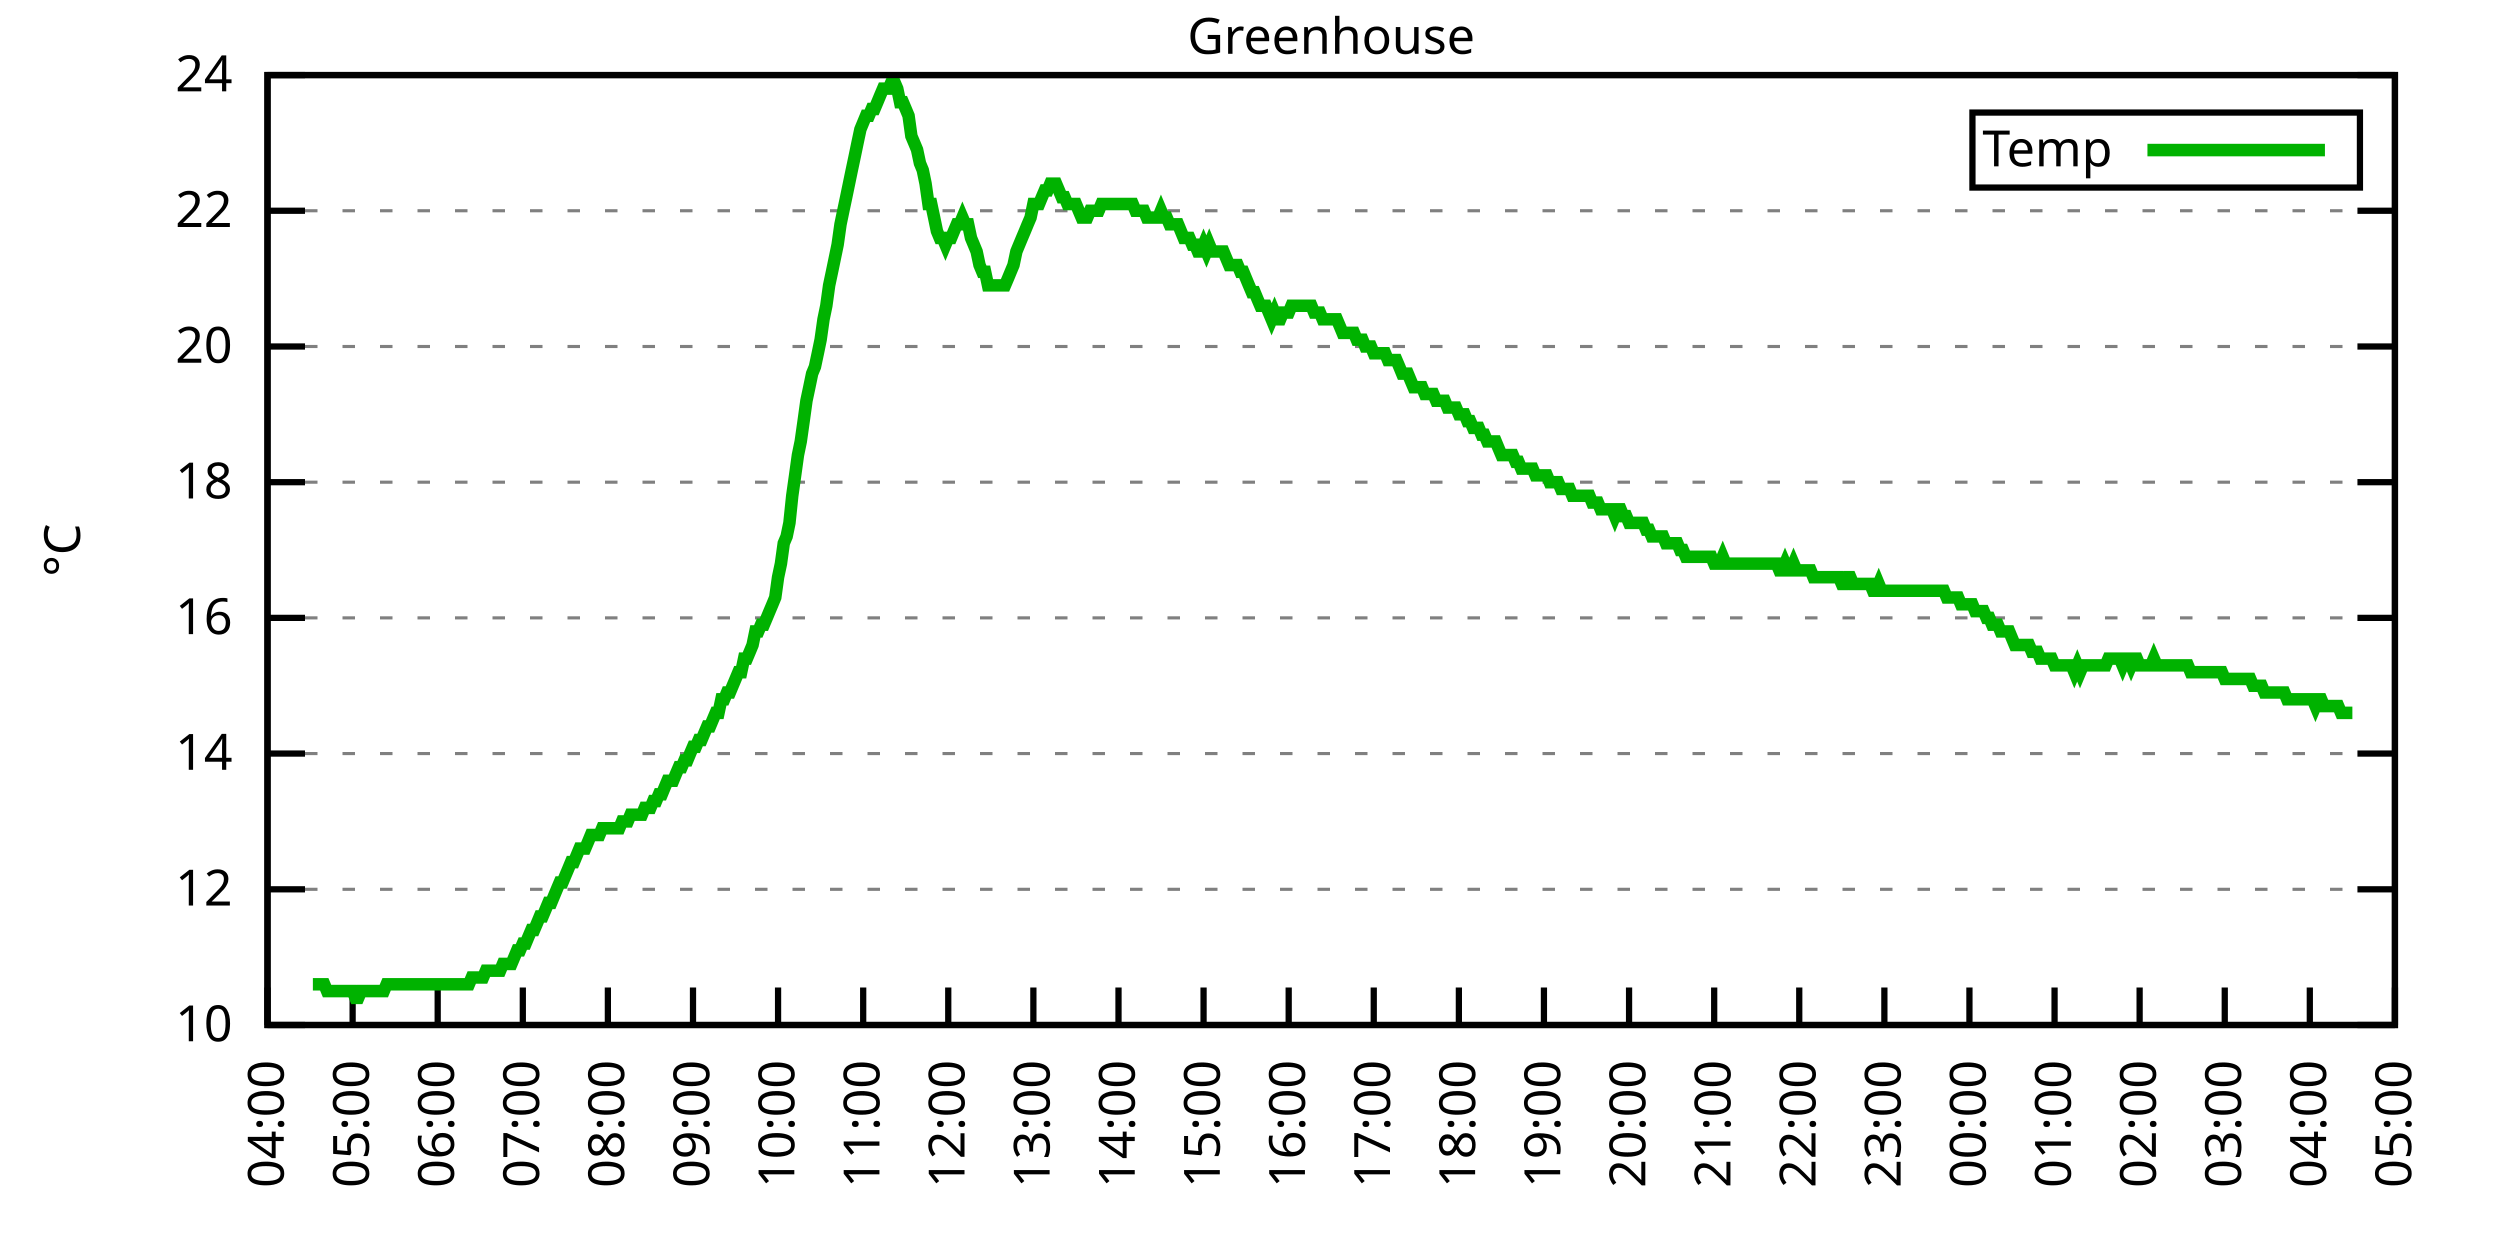
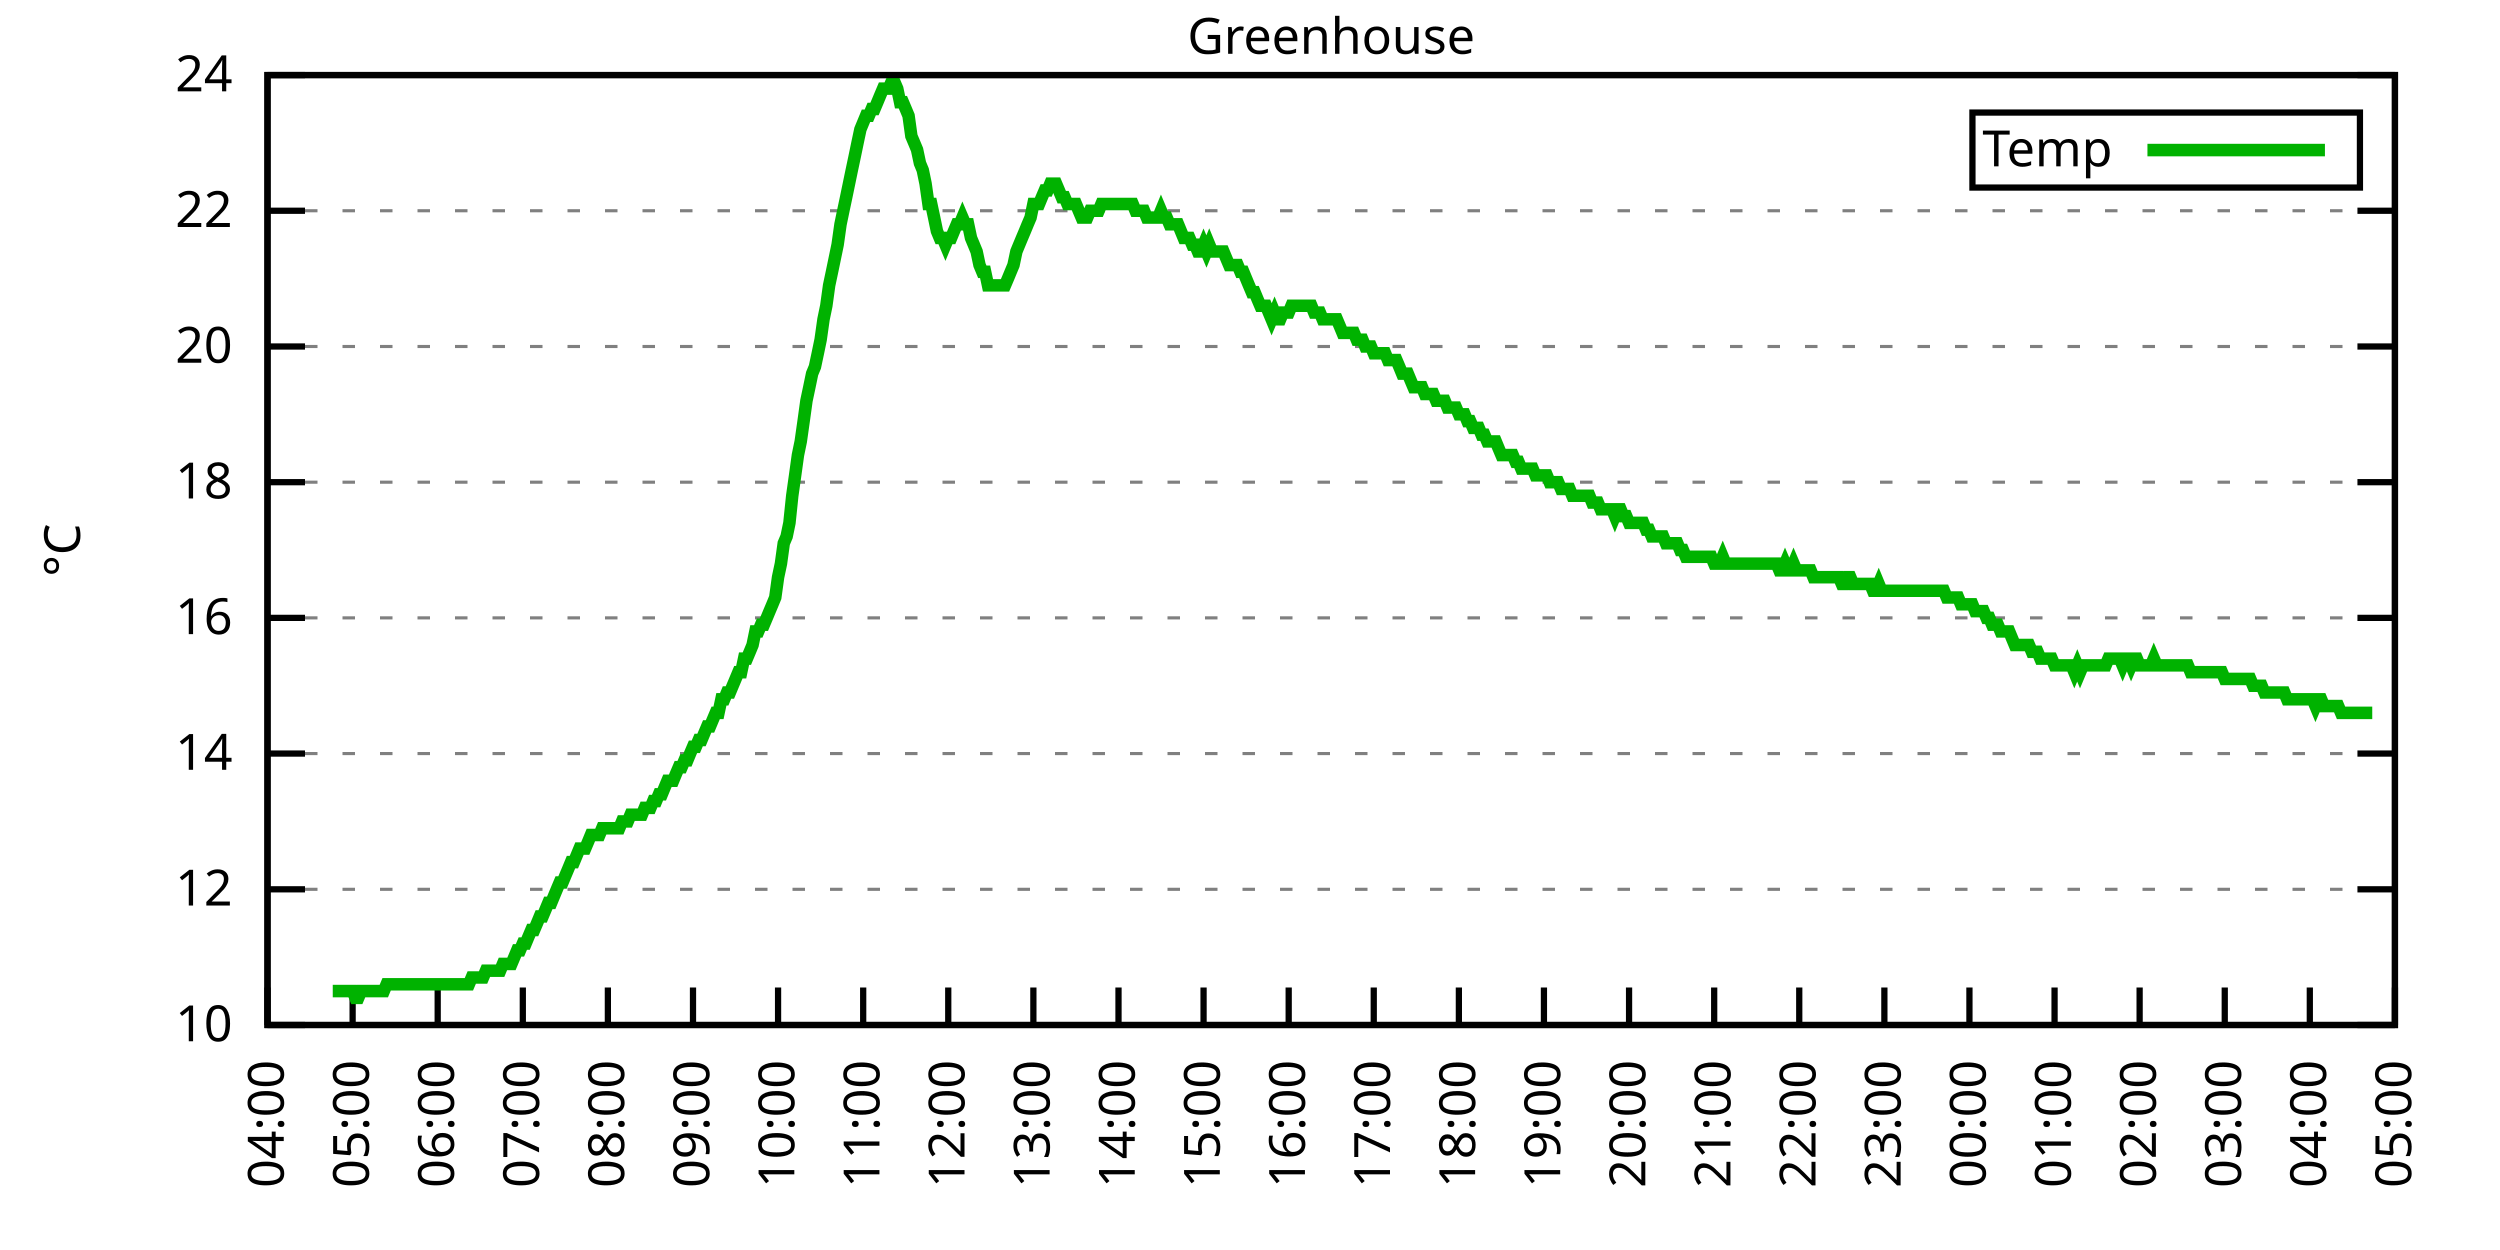
<svg xmlns="http://www.w3.org/2000/svg" xmlns:xlink="http://www.w3.org/1999/xlink" width="400" height="200" viewBox="0 0 400 200">
  <g id="gnuplot_canvas">
    <rect x="0" y="0" width="400" height="200" fill="none" />
    <defs>
      <circle id="gpDot" r="0.5" stroke-width="0.5" stroke="currentColor" />
      <path id="gpPt0" stroke-width="0.333" stroke="currentColor" d="M-1,0 h2 M0,-1 v2" />
      <path id="gpPt1" stroke-width="0.333" stroke="currentColor" d="M-1,-1 L1,1 M1,-1 L-1,1" />
      <path id="gpPt2" stroke-width="0.333" stroke="currentColor" d="M-1,0 L1,0 M0,-1 L0,1 M-1,-1 L1,1 M-1,1 L1,-1" />
      <rect id="gpPt3" stroke-width="0.333" stroke="currentColor" x="-1" y="-1" width="2" height="2" />
      <rect id="gpPt4" stroke-width="0.333" stroke="currentColor" fill="currentColor" x="-1" y="-1" width="2" height="2" />
      <circle id="gpPt5" stroke-width="0.333" stroke="currentColor" cx="0" cy="0" r="1" />
      <use xlink:href="#gpPt5" id="gpPt6" fill="currentColor" stroke="none" />
      <path id="gpPt7" stroke-width="0.333" stroke="currentColor" d="M0,-1.33 L-1.33,0.67 L1.33,0.67 z" />
      <use xlink:href="#gpPt7" id="gpPt8" fill="currentColor" stroke="none" />
      <use xlink:href="#gpPt7" id="gpPt9" stroke="currentColor" transform="rotate(180)" />
      <use xlink:href="#gpPt9" id="gpPt10" fill="currentColor" stroke="none" />
      <use xlink:href="#gpPt3" id="gpPt11" stroke="currentColor" transform="rotate(45)" />
      <use xlink:href="#gpPt11" id="gpPt12" fill="currentColor" stroke="none" />
      <path id="gpPt13" stroke-width="0.333" stroke="currentColor" d="M0,1.330 L1.265,0.411 L0.782,-1.067 L-0.782,-1.076 L-1.265,0.411 z" />
      <use xlink:href="#gpPt13" id="gpPt14" fill="currentColor" stroke="none" />
      <filter id="textbox" filterUnits="objectBoundingBox" x="0" y="0" height="1" width="1">
        <feFlood flood-color="white" flood-opacity="1" result="bgnd" />
        <feComposite in="SourceGraphic" in2="bgnd" operator="atop" />
      </filter>
      <filter id="greybox" filterUnits="objectBoundingBox" x="0" y="0" height="1" width="1">
        <feFlood flood-color="lightgrey" flood-opacity="1" result="grey" />
        <feComposite in="SourceGraphic" in2="grey" operator="atop" />
      </filter>
    </defs>
    <g fill="none" color="white" stroke="currentColor" stroke-width="1.00" stroke-linecap="butt" stroke-linejoin="miter">
</g>
    <g fill="none" color="black" stroke="currentColor" stroke-width="1.00" stroke-linecap="butt" stroke-linejoin="miter">
      <g stroke="none" shape-rendering="crispEdges">
        <polygon fill="rgb(255, 255, 255)" points="42.80,164.00 383.18,164.00 383.18,12.02 42.80,12.02 " />
      </g>
    </g>
    <g fill="none" color="black" stroke="currentColor" stroke-width="1.00" stroke-linecap="butt" stroke-linejoin="miter">
</g>
    <g fill="none" color="black" stroke="black" stroke-width="0.50" stroke-linecap="butt" stroke-linejoin="miter">
</g>
    <g fill="none" color="gray" stroke="currentColor" stroke-width="0.50" stroke-linecap="butt" stroke-linejoin="miter">
      <path stroke="gray" stroke-dasharray="2,4" class="gridline" d="M42.80,164.00 L383.19,164.00  " />
    </g>
    <g fill="none" color="gray" stroke="gray" stroke-width="1.00" stroke-linecap="butt" stroke-linejoin="miter">
</g>
    <g fill="none" color="black" stroke="currentColor" stroke-width="1.00" stroke-linecap="butt" stroke-linejoin="miter">
      <path stroke="black" d="M42.80,164.00 L48.80,164.00 M383.19,164.00 L377.19,164.00  " />
      <g transform="translate(37.20,166.60)" stroke="none" fill="black" font-family="Sans" font-size="8.00" text-anchor="end">
        <text>
          <tspan font-family="Sans"> 10</tspan>
        </text>
      </g>
    </g>
    <g fill="none" color="black" stroke="currentColor" stroke-width="1.00" stroke-linecap="butt" stroke-linejoin="miter">
</g>
    <g fill="none" color="black" stroke="black" stroke-width="0.50" stroke-linecap="butt" stroke-linejoin="miter">
</g>
    <g fill="none" color="gray" stroke="currentColor" stroke-width="0.50" stroke-linecap="butt" stroke-linejoin="miter">
      <path stroke="gray" stroke-dasharray="2,4" class="gridline" d="M42.80,142.29 L383.19,142.29  " />
    </g>
    <g fill="none" color="gray" stroke="gray" stroke-width="1.00" stroke-linecap="butt" stroke-linejoin="miter">
</g>
    <g fill="none" color="black" stroke="currentColor" stroke-width="1.00" stroke-linecap="butt" stroke-linejoin="miter">
      <path stroke="black" d="M42.80,142.29 L48.80,142.29 M383.19,142.29 L377.19,142.29  " />
      <g transform="translate(37.20,144.89)" stroke="none" fill="black" font-family="Sans" font-size="8.00" text-anchor="end">
        <text>
          <tspan font-family="Sans"> 12</tspan>
        </text>
      </g>
    </g>
    <g fill="none" color="black" stroke="currentColor" stroke-width="1.00" stroke-linecap="butt" stroke-linejoin="miter">
</g>
    <g fill="none" color="black" stroke="black" stroke-width="0.50" stroke-linecap="butt" stroke-linejoin="miter">
</g>
    <g fill="none" color="gray" stroke="currentColor" stroke-width="0.50" stroke-linecap="butt" stroke-linejoin="miter">
      <path stroke="gray" stroke-dasharray="2,4" class="gridline" d="M42.80,120.57 L383.19,120.57  " />
    </g>
    <g fill="none" color="gray" stroke="gray" stroke-width="1.00" stroke-linecap="butt" stroke-linejoin="miter">
</g>
    <g fill="none" color="black" stroke="currentColor" stroke-width="1.00" stroke-linecap="butt" stroke-linejoin="miter">
      <path stroke="black" d="M42.80,120.57 L48.80,120.57 M383.19,120.57 L377.19,120.57  " />
      <g transform="translate(37.20,123.17)" stroke="none" fill="black" font-family="Sans" font-size="8.00" text-anchor="end">
        <text>
          <tspan font-family="Sans"> 14</tspan>
        </text>
      </g>
    </g>
    <g fill="none" color="black" stroke="currentColor" stroke-width="1.00" stroke-linecap="butt" stroke-linejoin="miter">
</g>
    <g fill="none" color="black" stroke="black" stroke-width="0.50" stroke-linecap="butt" stroke-linejoin="miter">
</g>
    <g fill="none" color="gray" stroke="currentColor" stroke-width="0.50" stroke-linecap="butt" stroke-linejoin="miter">
      <path stroke="gray" stroke-dasharray="2,4" class="gridline" d="M42.80,98.86 L383.19,98.86  " />
    </g>
    <g fill="none" color="gray" stroke="gray" stroke-width="1.00" stroke-linecap="butt" stroke-linejoin="miter">
</g>
    <g fill="none" color="black" stroke="currentColor" stroke-width="1.00" stroke-linecap="butt" stroke-linejoin="miter">
      <path stroke="black" d="M42.80,98.86 L48.80,98.86 M383.19,98.86 L377.19,98.86  " />
      <g transform="translate(37.20,101.46)" stroke="none" fill="black" font-family="Sans" font-size="8.00" text-anchor="end">
        <text>
          <tspan font-family="Sans"> 16</tspan>
        </text>
      </g>
    </g>
    <g fill="none" color="black" stroke="currentColor" stroke-width="1.00" stroke-linecap="butt" stroke-linejoin="miter">
</g>
    <g fill="none" color="black" stroke="black" stroke-width="0.50" stroke-linecap="butt" stroke-linejoin="miter">
</g>
    <g fill="none" color="gray" stroke="currentColor" stroke-width="0.50" stroke-linecap="butt" stroke-linejoin="miter">
      <path stroke="gray" stroke-dasharray="2,4" class="gridline" d="M42.80,77.15 L383.19,77.15  " />
    </g>
    <g fill="none" color="gray" stroke="gray" stroke-width="1.00" stroke-linecap="butt" stroke-linejoin="miter">
</g>
    <g fill="none" color="black" stroke="currentColor" stroke-width="1.00" stroke-linecap="butt" stroke-linejoin="miter">
      <path stroke="black" d="M42.80,77.15 L48.80,77.15 M383.19,77.15 L377.19,77.15  " />
      <g transform="translate(37.20,79.75)" stroke="none" fill="black" font-family="Sans" font-size="8.00" text-anchor="end">
        <text>
          <tspan font-family="Sans"> 18</tspan>
        </text>
      </g>
    </g>
    <g fill="none" color="black" stroke="currentColor" stroke-width="1.00" stroke-linecap="butt" stroke-linejoin="miter">
</g>
    <g fill="none" color="black" stroke="black" stroke-width="0.50" stroke-linecap="butt" stroke-linejoin="miter">
</g>
    <g fill="none" color="gray" stroke="currentColor" stroke-width="0.50" stroke-linecap="butt" stroke-linejoin="miter">
      <path stroke="gray" stroke-dasharray="2,4" class="gridline" d="M42.80,55.44 L383.19,55.44  " />
    </g>
    <g fill="none" color="gray" stroke="gray" stroke-width="1.00" stroke-linecap="butt" stroke-linejoin="miter">
</g>
    <g fill="none" color="black" stroke="currentColor" stroke-width="1.00" stroke-linecap="butt" stroke-linejoin="miter">
      <path stroke="black" d="M42.80,55.44 L48.80,55.44 M383.19,55.44 L377.19,55.44  " />
      <g transform="translate(37.20,58.04)" stroke="none" fill="black" font-family="Sans" font-size="8.00" text-anchor="end">
        <text>
          <tspan font-family="Sans"> 20</tspan>
        </text>
      </g>
    </g>
    <g fill="none" color="black" stroke="currentColor" stroke-width="1.00" stroke-linecap="butt" stroke-linejoin="miter">
</g>
    <g fill="none" color="black" stroke="black" stroke-width="0.50" stroke-linecap="butt" stroke-linejoin="miter">
</g>
    <g fill="none" color="gray" stroke="currentColor" stroke-width="0.50" stroke-linecap="butt" stroke-linejoin="miter">
      <path stroke="gray" stroke-dasharray="2,4" class="gridline" d="M42.80,33.72 L383.19,33.72  " />
    </g>
    <g fill="none" color="gray" stroke="gray" stroke-width="1.00" stroke-linecap="butt" stroke-linejoin="miter">
</g>
    <g fill="none" color="black" stroke="currentColor" stroke-width="1.00" stroke-linecap="butt" stroke-linejoin="miter">
      <path stroke="black" d="M42.80,33.72 L48.80,33.72 M383.19,33.72 L377.19,33.72  " />
      <g transform="translate(37.20,36.32)" stroke="none" fill="black" font-family="Sans" font-size="8.00" text-anchor="end">
        <text>
          <tspan font-family="Sans"> 22</tspan>
        </text>
      </g>
    </g>
    <g fill="none" color="black" stroke="currentColor" stroke-width="1.00" stroke-linecap="butt" stroke-linejoin="miter">
</g>
    <g fill="none" color="black" stroke="black" stroke-width="0.50" stroke-linecap="butt" stroke-linejoin="miter">
</g>
    <g fill="none" color="gray" stroke="currentColor" stroke-width="0.50" stroke-linecap="butt" stroke-linejoin="miter">
      <path stroke="gray" stroke-dasharray="2,4" class="gridline" d="M42.80,12.01 L383.19,12.01  " />
    </g>
    <g fill="none" color="gray" stroke="gray" stroke-width="1.00" stroke-linecap="butt" stroke-linejoin="miter">
</g>
    <g fill="none" color="black" stroke="currentColor" stroke-width="1.00" stroke-linecap="butt" stroke-linejoin="miter">
      <path stroke="black" d="M42.80,12.01 L48.80,12.01 M383.19,12.01 L377.19,12.01  " />
      <g transform="translate(37.20,14.61)" stroke="none" fill="black" font-family="Sans" font-size="8.00" text-anchor="end">
        <text>
          <tspan font-family="Sans"> 24</tspan>
        </text>
      </g>
    </g>
    <g fill="none" color="black" stroke="currentColor" stroke-width="1.00" stroke-linecap="butt" stroke-linejoin="miter">
      <path stroke="black" d="M42.80,164.00 L42.80,158.00  " />
      <g transform="translate(45.40,169.60) rotate(270.00)" stroke="none" fill="black" font-family="Sans" font-size="8.00" text-anchor="end">
        <text>
          <tspan font-family="Sans">04:00</tspan>
        </text>
      </g>
    </g>
    <g fill="none" color="black" stroke="currentColor" stroke-width="1.00" stroke-linecap="butt" stroke-linejoin="miter">
      <path stroke="black" d="M56.42,164.00 L56.42,158.00  " />
      <g transform="translate(59.02,169.60) rotate(270.00)" stroke="none" fill="black" font-family="Sans" font-size="8.00" text-anchor="end">
        <text>
          <tspan font-family="Sans">05:00</tspan>
        </text>
      </g>
    </g>
    <g fill="none" color="black" stroke="currentColor" stroke-width="1.00" stroke-linecap="butt" stroke-linejoin="miter">
      <path stroke="black" d="M70.03,164.00 L70.03,158.00  " />
      <g transform="translate(72.63,169.60) rotate(270.00)" stroke="none" fill="black" font-family="Sans" font-size="8.00" text-anchor="end">
        <text>
          <tspan font-family="Sans">06:00</tspan>
        </text>
      </g>
    </g>
    <g fill="none" color="black" stroke="currentColor" stroke-width="1.00" stroke-linecap="butt" stroke-linejoin="miter">
      <path stroke="black" d="M83.65,164.00 L83.65,158.00  " />
      <g transform="translate(86.25,169.60) rotate(270.00)" stroke="none" fill="black" font-family="Sans" font-size="8.00" text-anchor="end">
        <text>
          <tspan font-family="Sans">07:00</tspan>
        </text>
      </g>
    </g>
    <g fill="none" color="black" stroke="currentColor" stroke-width="1.00" stroke-linecap="butt" stroke-linejoin="miter">
      <path stroke="black" d="M97.26,164.00 L97.26,158.00  " />
      <g transform="translate(99.86,169.60) rotate(270.00)" stroke="none" fill="black" font-family="Sans" font-size="8.00" text-anchor="end">
        <text>
          <tspan font-family="Sans">08:00</tspan>
        </text>
      </g>
    </g>
    <g fill="none" color="black" stroke="currentColor" stroke-width="1.00" stroke-linecap="butt" stroke-linejoin="miter">
      <path stroke="black" d="M110.88,164.00 L110.88,158.00  " />
      <g transform="translate(113.48,169.60) rotate(270.00)" stroke="none" fill="black" font-family="Sans" font-size="8.00" text-anchor="end">
        <text>
          <tspan font-family="Sans">09:00</tspan>
        </text>
      </g>
    </g>
    <g fill="none" color="black" stroke="currentColor" stroke-width="1.00" stroke-linecap="butt" stroke-linejoin="miter">
      <path stroke="black" d="M124.49,164.00 L124.49,158.00  " />
      <g transform="translate(127.09,169.60) rotate(270.00)" stroke="none" fill="black" font-family="Sans" font-size="8.00" text-anchor="end">
        <text>
          <tspan font-family="Sans">10:00</tspan>
        </text>
      </g>
    </g>
    <g fill="none" color="black" stroke="currentColor" stroke-width="1.00" stroke-linecap="butt" stroke-linejoin="miter">
      <path stroke="black" d="M138.11,164.00 L138.11,158.00  " />
      <g transform="translate(140.71,169.60) rotate(270.00)" stroke="none" fill="black" font-family="Sans" font-size="8.00" text-anchor="end">
        <text>
          <tspan font-family="Sans">11:00</tspan>
        </text>
      </g>
    </g>
    <g fill="none" color="black" stroke="currentColor" stroke-width="1.00" stroke-linecap="butt" stroke-linejoin="miter">
      <path stroke="black" d="M151.72,164.00 L151.72,158.00  " />
      <g transform="translate(154.32,169.60) rotate(270.00)" stroke="none" fill="black" font-family="Sans" font-size="8.00" text-anchor="end">
        <text>
          <tspan font-family="Sans">12:00</tspan>
        </text>
      </g>
    </g>
    <g fill="none" color="black" stroke="currentColor" stroke-width="1.00" stroke-linecap="butt" stroke-linejoin="miter">
      <path stroke="black" d="M165.34,164.00 L165.34,158.00  " />
      <g transform="translate(167.94,169.60) rotate(270.00)" stroke="none" fill="black" font-family="Sans" font-size="8.00" text-anchor="end">
        <text>
          <tspan font-family="Sans">13:00</tspan>
        </text>
      </g>
    </g>
    <g fill="none" color="black" stroke="currentColor" stroke-width="1.00" stroke-linecap="butt" stroke-linejoin="miter">
      <path stroke="black" d="M178.96,164.00 L178.96,158.00  " />
      <g transform="translate(181.56,169.60) rotate(270.00)" stroke="none" fill="black" font-family="Sans" font-size="8.00" text-anchor="end">
        <text>
          <tspan font-family="Sans">14:00</tspan>
        </text>
      </g>
    </g>
    <g fill="none" color="black" stroke="currentColor" stroke-width="1.00" stroke-linecap="butt" stroke-linejoin="miter">
      <path stroke="black" d="M192.57,164.00 L192.57,158.00  " />
      <g transform="translate(195.17,169.60) rotate(270.00)" stroke="none" fill="black" font-family="Sans" font-size="8.00" text-anchor="end">
        <text>
          <tspan font-family="Sans">15:00</tspan>
        </text>
      </g>
    </g>
    <g fill="none" color="black" stroke="currentColor" stroke-width="1.00" stroke-linecap="butt" stroke-linejoin="miter">
      <path stroke="black" d="M206.19,164.00 L206.19,158.00  " />
      <g transform="translate(208.79,169.60) rotate(270.00)" stroke="none" fill="black" font-family="Sans" font-size="8.00" text-anchor="end">
        <text>
          <tspan font-family="Sans">16:00</tspan>
        </text>
      </g>
    </g>
    <g fill="none" color="black" stroke="currentColor" stroke-width="1.00" stroke-linecap="butt" stroke-linejoin="miter">
      <path stroke="black" d="M219.80,164.00 L219.80,158.00  " />
      <g transform="translate(222.40,169.60) rotate(270.00)" stroke="none" fill="black" font-family="Sans" font-size="8.00" text-anchor="end">
        <text>
          <tspan font-family="Sans">17:00</tspan>
        </text>
      </g>
    </g>
    <g fill="none" color="black" stroke="currentColor" stroke-width="1.00" stroke-linecap="butt" stroke-linejoin="miter">
      <path stroke="black" d="M233.42,164.00 L233.42,158.00  " />
      <g transform="translate(236.02,169.60) rotate(270.00)" stroke="none" fill="black" font-family="Sans" font-size="8.00" text-anchor="end">
        <text>
          <tspan font-family="Sans">18:00</tspan>
        </text>
      </g>
    </g>
    <g fill="none" color="black" stroke="currentColor" stroke-width="1.00" stroke-linecap="butt" stroke-linejoin="miter">
      <path stroke="black" d="M247.03,164.00 L247.03,158.00  " />
      <g transform="translate(249.63,169.60) rotate(270.00)" stroke="none" fill="black" font-family="Sans" font-size="8.00" text-anchor="end">
        <text>
          <tspan font-family="Sans">19:00</tspan>
        </text>
      </g>
    </g>
    <g fill="none" color="black" stroke="currentColor" stroke-width="1.00" stroke-linecap="butt" stroke-linejoin="miter">
      <path stroke="black" d="M260.65,164.00 L260.65,158.00  " />
      <g transform="translate(263.25,169.60) rotate(270.00)" stroke="none" fill="black" font-family="Sans" font-size="8.00" text-anchor="end">
        <text>
          <tspan font-family="Sans">20:00</tspan>
        </text>
      </g>
    </g>
    <g fill="none" color="black" stroke="currentColor" stroke-width="1.00" stroke-linecap="butt" stroke-linejoin="miter">
      <path stroke="black" d="M274.27,164.00 L274.27,158.00  " />
      <g transform="translate(276.87,169.60) rotate(270.00)" stroke="none" fill="black" font-family="Sans" font-size="8.00" text-anchor="end">
        <text>
          <tspan font-family="Sans">21:00</tspan>
        </text>
      </g>
    </g>
    <g fill="none" color="black" stroke="currentColor" stroke-width="1.00" stroke-linecap="butt" stroke-linejoin="miter">
      <path stroke="black" d="M287.88,164.00 L287.88,158.00  " />
      <g transform="translate(290.48,169.60) rotate(270.00)" stroke="none" fill="black" font-family="Sans" font-size="8.00" text-anchor="end">
        <text>
          <tspan font-family="Sans">22:00</tspan>
        </text>
      </g>
    </g>
    <g fill="none" color="black" stroke="currentColor" stroke-width="1.00" stroke-linecap="butt" stroke-linejoin="miter">
      <path stroke="black" d="M301.50,164.00 L301.50,158.00  " />
      <g transform="translate(304.10,169.60) rotate(270.00)" stroke="none" fill="black" font-family="Sans" font-size="8.00" text-anchor="end">
        <text>
          <tspan font-family="Sans">23:00</tspan>
        </text>
      </g>
    </g>
    <g fill="none" color="black" stroke="currentColor" stroke-width="1.00" stroke-linecap="butt" stroke-linejoin="miter">
      <path stroke="black" d="M315.11,164.00 L315.11,158.00  " />
      <g transform="translate(317.71,169.60) rotate(270.00)" stroke="none" fill="black" font-family="Sans" font-size="8.00" text-anchor="end">
        <text>
          <tspan font-family="Sans">00:00</tspan>
        </text>
      </g>
    </g>
    <g fill="none" color="black" stroke="currentColor" stroke-width="1.00" stroke-linecap="butt" stroke-linejoin="miter">
      <path stroke="black" d="M328.73,164.00 L328.73,158.00  " />
      <g transform="translate(331.33,169.60) rotate(270.00)" stroke="none" fill="black" font-family="Sans" font-size="8.00" text-anchor="end">
        <text>
          <tspan font-family="Sans">01:00</tspan>
        </text>
      </g>
    </g>
    <g fill="none" color="black" stroke="currentColor" stroke-width="1.00" stroke-linecap="butt" stroke-linejoin="miter">
      <path stroke="black" d="M342.34,164.00 L342.34,158.00  " />
      <g transform="translate(344.94,169.60) rotate(270.00)" stroke="none" fill="black" font-family="Sans" font-size="8.00" text-anchor="end">
        <text>
          <tspan font-family="Sans">02:00</tspan>
        </text>
      </g>
    </g>
    <g fill="none" color="black" stroke="currentColor" stroke-width="1.00" stroke-linecap="butt" stroke-linejoin="miter">
      <path stroke="black" d="M355.96,164.00 L355.96,158.00  " />
      <g transform="translate(358.56,169.60) rotate(270.00)" stroke="none" fill="black" font-family="Sans" font-size="8.00" text-anchor="end">
        <text>
          <tspan font-family="Sans">03:00</tspan>
        </text>
      </g>
    </g>
    <g fill="none" color="black" stroke="currentColor" stroke-width="1.00" stroke-linecap="butt" stroke-linejoin="miter">
      <path stroke="black" d="M369.57,164.00 L369.57,158.00  " />
      <g transform="translate(372.17,169.60) rotate(270.00)" stroke="none" fill="black" font-family="Sans" font-size="8.00" text-anchor="end">
        <text>
          <tspan font-family="Sans">04:00</tspan>
        </text>
      </g>
    </g>
    <g fill="none" color="black" stroke="currentColor" stroke-width="1.00" stroke-linecap="butt" stroke-linejoin="miter">
      <path stroke="black" d="M383.19,164.00 L383.19,158.00  " />
      <g transform="translate(385.79,169.60) rotate(270.00)" stroke="none" fill="black" font-family="Sans" font-size="8.00" text-anchor="end">
        <text>
          <tspan font-family="Sans">05:00</tspan>
        </text>
      </g>
    </g>
    <g fill="none" color="black" stroke="currentColor" stroke-width="1.00" stroke-linecap="butt" stroke-linejoin="miter">
</g>
    <g fill="none" color="black" stroke="currentColor" stroke-width="1.00" stroke-linecap="butt" stroke-linejoin="miter">
      <path stroke="black" d="M42.80,12.01 L42.80,164.00 L383.19,164.00 L383.19,12.01 L42.80,12.01 Z  " />
    </g>
    <g fill="none" color="black" stroke="currentColor" stroke-width="1.00" stroke-linecap="butt" stroke-linejoin="miter">
</g>
    <g fill="none" color="black" stroke="currentColor" stroke-width="1.00" stroke-linecap="butt" stroke-linejoin="miter">
      <path stroke="black" d="M315.59,30.01 L315.59,18.01 L377.59,18.01 L377.59,30.01 L315.59,30.01 Z  " />
    </g>
    <g id="Greenhouse_plot_1">
      <g fill="none" color="white" stroke="black" stroke-width="2.00" stroke-linecap="butt" stroke-linejoin="miter">
</g>
      <g fill="none" color="black" stroke="currentColor" stroke-width="2.00" stroke-linecap="butt" stroke-linejoin="miter">
        <g transform="translate(337.99,26.61)" stroke="none" fill="black" font-family="Sans" font-size="8.00" text-anchor="end">
          <text>
            <tspan font-family="Sans">Temp</tspan>
          </text>
        </g>
      </g>
      <g fill="none" color="black" stroke="currentColor" stroke-width="2.00" stroke-linecap="butt" stroke-linejoin="miter">
-         <path stroke="rgb(  0, 178,   0)" d="M343.59,24.01 L371.99,24.01 M50.06,157.49 L50.52,157.49 L50.97,157.49 L51.42,157.49 L51.88,157.49 L52.33,158.57   L52.78,158.57 L53.24,158.57 L53.69,158.57 L54.15,158.57 L54.60,158.57 L55.05,158.57 L55.51,158.57 L55.96,158.57   L56.42,158.57 L56.87,159.66 L57.32,159.66 L57.78,158.57 L58.23,158.57 L58.68,158.57 L59.14,158.57 L59.59,158.57   L60.05,158.57 L60.50,158.57 L60.95,158.57 L61.41,158.57 L61.86,157.49 L62.32,157.49 L62.77,157.49 L63.22,157.49   L63.68,157.49 L64.13,157.49 L64.58,157.49 L65.04,157.49 L65.49,157.49 L65.95,157.49 L66.40,157.49 L66.85,157.49   L67.31,157.49 L67.76,157.49 L68.22,157.49 L68.67,157.49 L69.12,157.49 L69.58,157.49 L70.03,157.49 L70.49,157.49   L70.94,157.49 L71.39,157.49 L71.85,157.49 L72.30,157.49 L72.75,157.49 L73.21,157.49 L73.66,157.49 L74.12,157.49   L74.57,157.49 L75.02,157.49 L75.48,156.40 L75.93,156.40 L76.39,156.40 L76.84,156.40 L77.29,156.40 L77.75,155.31   L78.20,155.31 L78.65,155.31 L79.11,155.31 L79.56,155.31 L80.02,155.31 L80.47,154.23 L80.92,154.23 L81.38,154.23   L81.83,154.23 L82.29,153.14 L82.74,152.06 L83.19,152.06 L83.65,150.97 L84.10,150.97 L84.55,149.89 L85.01,148.80   L85.46,148.80 L85.92,147.72 L86.37,146.63 L86.82,146.63 L87.28,145.54 L87.73,144.46 L88.19,144.46 L88.64,143.37   L89.09,142.29 L89.55,141.20 L90.00,141.20 L90.45,140.12 L90.91,139.03 L91.36,137.94 L91.82,137.94 L92.27,136.86   L92.72,135.77 L93.18,135.77 L93.63,135.77 L94.09,134.69 L94.54,133.60 L94.99,133.60 L95.45,133.60 L95.90,133.60   L96.35,132.52 L96.81,132.52 L97.26,132.52 L97.72,132.52 L98.17,132.52 L98.62,132.52 L99.08,132.52 L99.53,131.43   L99.99,131.43 L100.44,131.43 L100.89,130.35 L101.35,130.35 L101.80,130.35 L102.25,130.35 L102.71,130.35 L103.16,129.26   L103.62,129.26 L104.07,129.26 L104.52,128.17 L104.98,128.17 L105.43,127.09 L105.89,127.09 L106.34,126.00 L106.79,124.92   L107.25,124.92 L107.70,124.92 L108.15,123.83 L108.61,122.75 L109.06,122.75 L109.52,121.66 L109.97,121.66 L110.42,120.57   L110.88,119.49 L111.33,119.49 L111.79,118.40 L112.24,118.40 L112.69,117.32 L113.15,116.23 L113.60,116.23 L114.05,115.15   L114.51,114.06 L114.96,114.06 L115.42,111.89 L115.87,111.89 L116.32,110.80 L116.78,110.80 L117.23,109.72 L117.69,108.63   L118.14,107.55 L118.59,107.55 L119.05,105.38 L119.50,105.38 L119.96,104.29 L120.41,103.20 L120.86,101.03 L121.32,101.03   L121.77,99.95 L122.22,99.95 L122.68,98.86 L123.13,97.78 L123.59,96.69 L124.04,95.60 L124.49,92.35 L124.95,90.18   L125.40,86.92 L125.86,85.83 L126.31,83.66 L126.76,79.32 L127.22,76.06 L127.67,72.81 L128.12,70.63 L128.58,67.38   L129.03,64.12 L129.49,61.95 L129.94,59.78 L130.39,58.69 L130.85,56.52 L131.30,54.35 L131.76,51.09 L132.21,48.92   L132.66,45.66 L133.12,43.49 L133.57,41.32 L134.02,39.15 L134.48,35.89 L134.93,33.72 L135.39,31.55 L135.84,29.38   L136.29,27.21 L136.75,25.04 L137.20,22.87 L137.66,20.70 L138.11,19.61 L138.56,18.52 L139.02,18.52 L139.47,17.44   L139.92,17.44 L140.38,16.35 L140.83,15.27 L141.29,14.18 L141.74,14.18 L142.19,14.18 L142.65,13.10 L143.10,13.10   L143.56,14.18 L144.01,16.35 L144.46,16.35 L144.92,17.44 L145.37,18.52 L145.82,21.78 L146.28,22.87 L146.73,23.95   L147.19,26.12 L147.64,27.21 L148.09,29.38 L148.55,32.64 L149.00,32.64 L149.46,34.81 L149.91,36.98 L150.36,38.07   L150.82,38.07 L151.27,39.15 L151.72,38.07 L152.18,38.07 L152.63,36.98 L153.09,35.89 L153.54,35.89 L153.99,34.81   L154.45,35.89 L154.90,35.89 L155.36,38.07 L155.81,39.15 L156.26,40.24 L156.72,42.41 L157.17,43.49 L157.62,43.49   L158.08,45.66 L158.53,45.66 L158.99,45.66 L159.44,45.66 L159.89,45.66 L160.35,45.66 L160.80,45.66 L161.26,44.58   L161.71,43.49 L162.16,42.41 L162.62,40.24 L163.07,39.15 L163.52,38.07 L163.98,36.98 L164.43,35.89 L164.89,34.81   L165.34,32.64 L165.79,32.64 L166.25,32.64 L166.70,31.55 L167.16,30.47 L167.61,30.47 L168.06,29.38 L168.52,29.38   L168.97,29.38 L169.43,30.47 L169.88,31.55 L170.33,31.55 L170.79,32.64 L171.24,32.64 L171.69,32.64 L172.15,32.64   L172.60,33.72 L173.06,34.81 L173.51,34.81 L173.96,34.81 L174.42,33.72 L174.87,33.72 L175.33,33.72 L175.78,33.72   L176.23,32.64 L176.69,32.64 L177.14,32.64 L177.59,32.64 L178.05,32.64 L178.50,32.64 L178.96,32.64 L179.41,32.64   L179.86,32.64 L180.32,32.64 L180.77,32.64 L181.23,32.64 L181.68,33.72 L182.13,33.72 L182.59,33.72 L183.04,33.72   L183.49,34.81 L183.95,34.81 L184.40,34.81 L184.86,34.81 L185.31,34.81 L185.76,33.72 L186.22,34.81 L186.67,34.81   L187.13,35.89 L187.58,35.89 L188.03,35.89 L188.49,35.89 L188.94,36.98 L189.39,38.07 L189.85,38.07 L190.30,38.07   L190.76,39.15 L191.21,39.15 L191.66,40.24 L192.12,40.24 L192.57,39.15 L193.03,40.24 L193.48,39.15 L193.93,40.24   L194.39,40.24 L194.84,40.24 L195.29,40.24 L195.75,40.24 L196.20,41.32 L196.66,42.41 L197.11,42.41 L197.56,42.41   L198.02,42.41 L198.47,43.49 L198.93,43.49 L199.38,44.58 L199.83,45.66 L200.29,46.75 L200.74,46.75 L201.19,47.84   L201.65,48.92 L202.10,48.92 L202.56,48.92 L203.01,50.01 L203.46,51.09 L203.92,50.01 L204.37,51.09 L204.83,51.09   L205.28,50.01 L205.73,50.01 L206.19,50.01 L206.64,48.92 L207.09,48.92 L207.55,48.92 L208.00,48.92 L208.46,48.92   L208.91,48.92 L209.36,48.92 L209.82,48.92 L210.27,50.01 L210.73,50.01 L211.18,50.01 L211.63,51.09 L212.09,51.09   L212.54,51.09 L213.00,51.09 L213.45,51.09 L213.90,51.09 L214.36,52.18 L214.81,53.26 L215.26,53.26 L215.72,53.26   L216.17,53.26 L216.63,53.26 L217.08,54.35 L217.53,54.35 L217.99,54.35 L218.44,55.44 L218.90,55.44 L219.35,55.44   L219.80,56.52 L220.26,56.52 L220.71,56.52 L221.16,56.52 L221.62,56.52 L222.07,57.61 L222.53,57.61 L222.98,57.61   L223.43,57.61 L223.89,58.69 L224.34,59.78 L224.80,59.78 L225.25,59.78 L225.70,60.86 L226.16,61.95 L226.61,61.95   L227.06,61.95 L227.52,61.95 L227.97,63.04 L228.43,63.04 L228.88,63.04 L229.33,63.04 L229.79,64.12 L230.24,64.12   L230.70,64.12 L231.15,64.12 L231.60,65.21 L232.06,65.21 L232.51,65.21 L232.96,65.21 L233.42,66.29 L233.87,66.29   L234.33,66.29 L234.78,67.38 L235.23,67.38 L235.69,68.46 L236.14,68.46 L236.60,68.46 L237.05,69.55 L237.50,69.55   L237.96,70.63 L238.41,70.63 L238.86,70.63 L239.32,70.63 L239.77,71.72 L240.23,72.81 L240.68,72.81 L241.13,72.81   L241.59,72.81 L242.04,72.81 L242.50,73.89 L242.95,73.89 L243.40,74.98 L243.86,74.98 L244.31,74.98 L244.76,74.98   L245.22,74.98 L245.67,76.06 L246.13,76.06 L246.58,76.06 L247.03,76.06 L247.49,76.06 L247.94,77.15 L248.40,77.15   L248.85,77.15 L249.30,77.15 L249.76,78.23 L250.21,78.23 L250.66,78.23 L251.12,78.23 L251.57,79.32 L252.03,79.32   L252.48,79.32 L252.93,79.32 L253.39,79.32 L253.84,79.32 L254.30,79.32 L254.75,80.41 L255.20,80.41 L255.66,80.41   L256.11,81.49 L256.56,81.49 L257.02,81.49 L257.47,81.49 L257.93,81.49 L258.38,82.58 L258.83,81.49 L259.29,81.49   L259.74,82.58 L260.20,82.58 L260.65,83.66 L261.10,83.66 L261.56,83.66 L262.01,83.66 L262.47,83.66 L262.92,83.66   L263.37,84.75 L263.83,84.75 L264.28,85.83 L264.73,85.83 L265.19,85.83 L265.64,85.83 L266.10,85.83 L266.55,86.92   L267.00,86.92 L267.46,86.92 L267.91,86.92 L268.37,86.92 L268.82,88.00 L269.27,88.00 L269.73,89.09 L270.18,89.09   L270.63,89.09 L271.09,89.09 L271.54,89.09 L272.00,89.09 L272.45,89.09 L272.90,89.09 L273.36,89.09 L273.81,89.09   L274.27,90.18 L274.72,90.18 L275.17,90.18 L275.63,89.09 L276.08,90.18 L276.53,90.18 L276.99,90.18 L277.44,90.18   L277.90,90.18 L278.35,90.18 L278.80,90.18 L279.26,90.18 L279.71,90.18 L280.17,90.18 L280.62,90.18 L281.07,90.18   L281.53,90.18 L281.98,90.18 L282.43,90.18 L282.89,90.18 L283.34,90.18 L283.80,90.18 L284.25,90.18 L284.70,91.26   L285.16,91.26 L285.61,90.18 L286.07,91.26 L286.52,91.26 L286.97,90.18 L287.43,91.26 L287.88,91.26 L288.33,91.26   L288.79,91.26 L289.24,91.26 L289.70,91.26 L290.15,92.35 L290.60,92.35 L291.06,92.35 L291.51,92.35 L291.97,92.35   L292.42,92.35 L292.87,92.35 L293.33,92.35 L293.78,92.35 L294.23,92.35 L294.69,93.43 L295.14,93.43 L295.60,92.35   L296.05,92.35 L296.50,93.43 L296.96,93.43 L297.41,93.43 L297.87,93.43 L298.32,93.43 L298.77,93.43 L299.23,93.43   L299.68,94.52 L300.13,94.52 L300.59,93.43 L301.04,94.52 L301.50,94.52 L301.95,94.52 L302.40,94.52 L302.86,94.52   L303.31,94.52 L303.77,94.52 L304.22,94.52 L304.67,94.52 L305.13,94.52 L305.58,94.52 L306.03,94.52 L306.49,94.52   L306.94,94.52 L307.40,94.52 L307.85,94.52 L308.30,94.52 L308.76,94.52 L309.21,94.52 L309.67,94.52 L310.12,94.52   L310.57,94.52 L311.03,94.52 L311.48,95.60 L311.94,95.60 L312.39,95.60 L312.84,95.60 L313.30,95.60 L313.75,96.69   L314.20,96.69 L314.66,96.69 L315.11,96.69 L315.57,96.69 L316.02,97.78 L316.47,97.78 L316.93,97.78 L317.38,97.78   L317.84,98.86 L318.29,98.86 L318.74,99.95 L319.20,99.95 L319.65,99.95 L320.10,101.03 L320.56,101.03 L321.01,101.03   L321.47,101.03 L321.92,102.12 L322.37,103.20 L322.83,103.20 L323.28,103.20 L323.74,103.20 L324.19,103.20 L324.64,103.20   L325.10,104.29 L325.55,104.29 L326.00,104.29 L326.46,105.38 L326.91,105.38 L327.37,105.38 L327.82,105.38 L328.27,105.38   L328.73,106.46 L329.18,106.46 L329.64,106.46 L330.09,106.46 L330.54,106.46 L331.00,106.46 L331.45,106.46 L331.90,107.55   L332.36,106.46 L332.81,107.55 L333.27,106.46 L333.72,106.46 L334.17,106.46 L334.63,106.46 L335.08,106.46 L335.54,106.46   L335.99,106.46 L336.44,106.46 L336.90,106.46 L337.35,105.38 L337.80,105.38 L338.26,105.38 L338.71,105.38 L339.17,105.38   L339.62,106.46 L340.07,105.38 L340.53,105.38 L340.98,106.46 L341.44,105.38 L341.89,105.38 L342.34,106.46 L342.80,106.46   L343.25,106.46 L343.70,106.46 L344.16,106.46 L344.61,105.38 L345.07,106.46 L345.52,106.46 L345.97,106.46 L346.43,106.46   L346.88,106.46 L347.34,106.46 L347.79,106.46 L348.24,106.46 L348.70,106.46 L349.15,106.46 L349.60,106.46 L350.06,106.46   L350.51,107.55 L350.97,107.55 L351.42,107.55 L351.87,107.55 L352.33,107.55 L352.78,107.55 L353.24,107.55 L353.69,107.55   L354.14,107.55 L354.60,107.55 L355.05,107.55 L355.50,107.55 L355.96,108.63 L356.41,108.63 L356.87,108.63 L357.32,108.63   L357.77,108.63 L358.23,108.63 L358.68,108.63 L359.14,108.63 L359.59,108.63 L360.04,108.63 L360.50,109.72 L360.95,109.72   L361.41,109.72 L361.86,109.72 L362.31,110.80 L362.77,110.80 L363.22,110.80 L363.67,110.80 L364.13,110.80 L364.58,110.80   L365.04,110.80 L365.49,110.80 L365.94,111.89 L366.40,111.89 L366.85,111.89 L367.31,111.89 L367.76,111.89 L368.21,111.89   L368.67,111.89 L369.12,111.89 L369.57,111.89 L370.03,111.89 L370.48,112.97 L370.94,111.89 L371.39,111.89 L371.84,112.97   L372.30,112.97 L372.75,112.97 L373.21,112.97 L373.66,112.97 L374.11,112.97 L374.57,114.06 L375.02,114.06 L375.47,114.06   L375.93,114.06 L376.38,114.06  " />
+         <path stroke="rgb(  0, 178,   0)" d="M343.59,24.01 L371.99,24.01 M53.24,158.57 L53.69,158.57 L54.15,158.57 L54.60,158.57 L55.05,158.57 L55.51,158.57   L55.96,158.57 L56.42,158.57 L56.87,159.66 L57.32,159.66 L57.78,158.57 L58.23,158.57 L58.68,158.57 L59.14,158.57   L59.59,158.57 L60.05,158.57 L60.50,158.57 L60.95,158.57 L61.41,158.57 L61.86,157.49 L62.32,157.49 L62.77,157.49   L63.22,157.49 L63.68,157.49 L64.13,157.49 L64.58,157.49 L65.04,157.49 L65.49,157.49 L65.95,157.49 L66.40,157.49   L66.85,157.49 L67.31,157.49 L67.76,157.49 L68.22,157.49 L68.67,157.49 L69.12,157.49 L69.58,157.49 L70.03,157.49   L70.49,157.49 L70.94,157.49 L71.39,157.49 L71.85,157.49 L72.30,157.49 L72.75,157.49 L73.21,157.49 L73.66,157.49   L74.12,157.49 L74.57,157.49 L75.02,157.49 L75.48,156.40 L75.93,156.40 L76.39,156.40 L76.84,156.40 L77.29,156.40   L77.75,155.31 L78.20,155.31 L78.65,155.31 L79.11,155.31 L79.56,155.31 L80.02,155.31 L80.47,154.23 L80.92,154.23   L81.38,154.23 L81.83,154.23 L82.29,153.14 L82.74,152.06 L83.19,152.06 L83.65,150.97 L84.10,150.97 L84.55,149.89   L85.01,148.80 L85.46,148.80 L85.92,147.72 L86.37,146.63 L86.82,146.63 L87.28,145.54 L87.73,144.46 L88.19,144.46   L88.64,143.37 L89.09,142.29 L89.55,141.20 L90.00,141.20 L90.45,140.12 L90.91,139.03 L91.36,137.94 L91.82,137.94   L92.27,136.86 L92.72,135.77 L93.18,135.77 L93.63,135.77 L94.09,134.69 L94.54,133.60 L94.99,133.60 L95.45,133.60   L95.90,133.60 L96.35,132.52 L96.81,132.52 L97.26,132.52 L97.72,132.52 L98.17,132.52 L98.62,132.52 L99.08,132.52   L99.53,131.43 L99.99,131.43 L100.44,131.43 L100.89,130.35 L101.35,130.35 L101.80,130.35 L102.25,130.35 L102.71,130.35   L103.16,129.26 L103.62,129.26 L104.07,129.26 L104.52,128.17 L104.98,128.17 L105.43,127.09 L105.89,127.09 L106.34,126.00   L106.79,124.92 L107.25,124.92 L107.70,124.92 L108.15,123.83 L108.61,122.75 L109.06,122.75 L109.52,121.66 L109.97,121.66   L110.42,120.57 L110.88,119.49 L111.33,119.49 L111.79,118.40 L112.24,118.40 L112.69,117.32 L113.15,116.23 L113.60,116.23   L114.05,115.15 L114.51,114.06 L114.96,114.06 L115.42,111.89 L115.87,111.89 L116.32,110.80 L116.78,110.80 L117.23,109.72   L117.69,108.63 L118.14,107.55 L118.59,107.55 L119.05,105.38 L119.50,105.38 L119.96,104.29 L120.41,103.20 L120.86,101.03   L121.32,101.03 L121.77,99.95 L122.22,99.95 L122.68,98.86 L123.13,97.78 L123.59,96.69 L124.04,95.60 L124.49,92.35   L124.95,90.18 L125.40,86.92 L125.86,85.83 L126.31,83.66 L126.76,79.32 L127.22,76.06 L127.67,72.81 L128.12,70.63   L128.58,67.38 L129.03,64.12 L129.49,61.95 L129.94,59.78 L130.39,58.69 L130.85,56.52 L131.30,54.35 L131.76,51.09   L132.21,48.92 L132.66,45.66 L133.12,43.49 L133.57,41.32 L134.02,39.15 L134.48,35.89 L134.93,33.72 L135.39,31.55   L135.84,29.38 L136.29,27.21 L136.75,25.04 L137.20,22.87 L137.66,20.70 L138.11,19.61 L138.56,18.52 L139.02,18.52   L139.47,17.44 L139.92,17.44 L140.38,16.35 L140.83,15.27 L141.29,14.18 L141.74,14.18 L142.19,14.18 L142.65,13.10   L143.10,13.10 L143.56,14.18 L144.01,16.35 L144.46,16.35 L144.92,17.44 L145.37,18.52 L145.82,21.78 L146.28,22.87   L146.73,23.95 L147.19,26.12 L147.64,27.21 L148.09,29.38 L148.55,32.64 L149.00,32.64 L149.46,34.81 L149.91,36.98   L150.36,38.07 L150.82,38.07 L151.27,39.15 L151.72,38.07 L152.18,38.07 L152.63,36.98 L153.09,35.89 L153.54,35.89   L153.99,34.81 L154.45,35.89 L154.90,35.89 L155.36,38.07 L155.81,39.15 L156.26,40.24 L156.72,42.41 L157.17,43.49   L157.62,43.49 L158.08,45.66 L158.53,45.66 L158.99,45.66 L159.44,45.66 L159.89,45.66 L160.35,45.66 L160.80,45.66   L161.26,44.58 L161.71,43.49 L162.16,42.41 L162.62,40.24 L163.07,39.15 L163.52,38.07 L163.98,36.98 L164.43,35.89   L164.89,34.81 L165.34,32.64 L165.79,32.64 L166.25,32.64 L166.70,31.55 L167.16,30.47 L167.61,30.47 L168.06,29.38   L168.52,29.38 L168.97,29.38 L169.43,30.47 L169.88,31.55 L170.33,31.55 L170.79,32.64 L171.24,32.64 L171.69,32.64   L172.15,32.64 L172.60,33.72 L173.06,34.81 L173.51,34.81 L173.96,34.81 L174.42,33.72 L174.87,33.72 L175.33,33.72   L175.78,33.72 L176.23,32.64 L176.69,32.64 L177.14,32.64 L177.59,32.64 L178.05,32.64 L178.50,32.64 L178.96,32.64   L179.41,32.64 L179.86,32.64 L180.32,32.64 L180.77,32.64 L181.23,32.64 L181.68,33.72 L182.13,33.72 L182.59,33.72   L183.04,33.72 L183.49,34.81 L183.95,34.81 L184.40,34.81 L184.86,34.81 L185.31,34.81 L185.76,33.72 L186.22,34.81   L186.67,34.81 L187.13,35.89 L187.58,35.89 L188.03,35.89 L188.49,35.89 L188.94,36.98 L189.39,38.07 L189.85,38.07   L190.30,38.07 L190.76,39.15 L191.21,39.15 L191.66,40.24 L192.12,40.24 L192.57,39.15 L193.03,40.24 L193.48,39.15   L193.93,40.24 L194.39,40.24 L194.84,40.24 L195.29,40.24 L195.75,40.24 L196.20,41.32 L196.66,42.41 L197.11,42.41   L197.56,42.41 L198.02,42.41 L198.47,43.49 L198.93,43.49 L199.38,44.58 L199.83,45.66 L200.29,46.75 L200.74,46.75   L201.19,47.84 L201.65,48.92 L202.10,48.92 L202.56,48.92 L203.01,50.01 L203.46,51.09 L203.92,50.01 L204.37,51.09   L204.83,51.09 L205.28,50.01 L205.73,50.01 L206.19,50.01 L206.64,48.92 L207.09,48.92 L207.55,48.92 L208.00,48.92   L208.46,48.92 L208.91,48.92 L209.36,48.92 L209.82,48.92 L210.27,50.01 L210.73,50.01 L211.18,50.01 L211.63,51.09   L212.09,51.09 L212.54,51.09 L213.00,51.09 L213.45,51.09 L213.90,51.09 L214.36,52.18 L214.81,53.26 L215.26,53.26   L215.72,53.26 L216.17,53.26 L216.63,53.26 L217.08,54.35 L217.53,54.35 L217.99,54.35 L218.44,55.44 L218.90,55.44   L219.35,55.44 L219.80,56.52 L220.26,56.52 L220.71,56.52 L221.16,56.52 L221.62,56.52 L222.07,57.61 L222.53,57.61   L222.98,57.61 L223.43,57.61 L223.89,58.69 L224.34,59.78 L224.80,59.78 L225.25,59.78 L225.70,60.86 L226.16,61.95   L226.61,61.95 L227.06,61.95 L227.52,61.95 L227.97,63.04 L228.43,63.04 L228.88,63.04 L229.33,63.04 L229.79,64.12   L230.24,64.12 L230.70,64.12 L231.15,64.12 L231.60,65.21 L232.06,65.21 L232.51,65.21 L232.96,65.21 L233.42,66.29   L233.87,66.29 L234.33,66.29 L234.78,67.38 L235.23,67.38 L235.69,68.46 L236.14,68.46 L236.60,68.46 L237.05,69.55   L237.50,69.55 L237.96,70.63 L238.41,70.63 L238.86,70.63 L239.32,70.63 L239.77,71.72 L240.23,72.81 L240.68,72.81   L241.13,72.81 L241.59,72.81 L242.04,72.81 L242.50,73.89 L242.95,73.89 L243.40,74.98 L243.86,74.98 L244.31,74.98   L244.76,74.98 L245.22,74.98 L245.67,76.06 L246.13,76.06 L246.58,76.06 L247.03,76.06 L247.49,76.06 L247.94,77.15   L248.40,77.15 L248.85,77.15 L249.30,77.15 L249.76,78.23 L250.21,78.23 L250.66,78.23 L251.12,78.23 L251.57,79.32   L252.03,79.32 L252.48,79.32 L252.93,79.32 L253.39,79.32 L253.84,79.32 L254.30,79.32 L254.75,80.41 L255.20,80.41   L255.66,80.41 L256.11,81.49 L256.56,81.49 L257.02,81.49 L257.47,81.49 L257.93,81.49 L258.38,82.58 L258.83,81.49   L259.29,81.49 L259.74,82.58 L260.20,82.58 L260.65,83.66 L261.10,83.66 L261.56,83.66 L262.01,83.66 L262.47,83.66   L262.92,83.66 L263.37,84.75 L263.83,84.75 L264.28,85.83 L264.73,85.83 L265.19,85.83 L265.64,85.83 L266.10,85.83   L266.55,86.92 L267.00,86.92 L267.46,86.92 L267.91,86.92 L268.37,86.92 L268.82,88.00 L269.27,88.00 L269.73,89.09   L270.18,89.09 L270.63,89.09 L271.09,89.09 L271.54,89.09 L272.00,89.09 L272.45,89.09 L272.90,89.09 L273.36,89.09   L273.81,89.09 L274.27,90.18 L274.72,90.18 L275.17,90.18 L275.63,89.09 L276.08,90.18 L276.53,90.18 L276.99,90.18   L277.44,90.18 L277.90,90.18 L278.35,90.18 L278.80,90.18 L279.26,90.18 L279.71,90.18 L280.17,90.18 L280.62,90.18   L281.07,90.18 L281.53,90.18 L281.98,90.18 L282.43,90.18 L282.89,90.18 L283.34,90.18 L283.80,90.18 L284.25,90.18   L284.70,91.26 L285.16,91.26 L285.61,90.18 L286.07,91.26 L286.52,91.26 L286.97,90.18 L287.43,91.26 L287.88,91.26   L288.33,91.26 L288.79,91.26 L289.24,91.26 L289.70,91.26 L290.15,92.35 L290.60,92.35 L291.06,92.35 L291.51,92.35   L291.97,92.35 L292.42,92.35 L292.87,92.35 L293.33,92.35 L293.78,92.35 L294.23,92.35 L294.69,93.43 L295.14,93.43   L295.60,92.35 L296.05,92.35 L296.50,93.43 L296.96,93.43 L297.41,93.43 L297.87,93.43 L298.32,93.43 L298.77,93.43   L299.23,93.43 L299.68,94.52 L300.13,94.52 L300.59,93.43 L301.04,94.52 L301.50,94.52 L301.95,94.52 L302.40,94.52   L302.86,94.52 L303.31,94.52 L303.77,94.52 L304.22,94.52 L304.67,94.52 L305.13,94.52 L305.58,94.52 L306.03,94.52   L306.49,94.52 L306.94,94.52 L307.40,94.52 L307.85,94.52 L308.30,94.52 L308.76,94.52 L309.21,94.52 L309.67,94.52   L310.12,94.52 L310.57,94.52 L311.03,94.52 L311.48,95.60 L311.94,95.60 L312.39,95.60 L312.84,95.60 L313.30,95.60   L313.75,96.69 L314.20,96.69 L314.66,96.69 L315.11,96.69 L315.57,96.69 L316.02,97.78 L316.47,97.78 L316.93,97.78   L317.38,97.78 L317.84,98.86 L318.29,98.86 L318.74,99.95 L319.20,99.95 L319.65,99.95 L320.10,101.03 L320.56,101.03   L321.01,101.03 L321.47,101.03 L321.92,102.12 L322.37,103.20 L322.83,103.20 L323.28,103.20 L323.74,103.20 L324.19,103.20   L324.64,103.20 L325.10,104.29 L325.55,104.29 L326.00,104.29 L326.46,105.38 L326.91,105.38 L327.37,105.38 L327.82,105.38   L328.27,105.38 L328.73,106.46 L329.18,106.46 L329.64,106.46 L330.09,106.46 L330.54,106.46 L331.00,106.46 L331.45,106.46   L331.90,107.55 L332.36,106.46 L332.81,107.55 L333.27,106.46 L333.72,106.46 L334.17,106.46 L334.63,106.46 L335.08,106.46   L335.54,106.46 L335.99,106.46 L336.44,106.46 L336.90,106.46 L337.35,105.38 L337.80,105.38 L338.26,105.38 L338.71,105.38   L339.17,105.38 L339.62,106.46 L340.07,105.38 L340.53,105.38 L340.98,106.46 L341.44,105.38 L341.89,105.38 L342.34,106.46   L342.80,106.46 L343.25,106.46 L343.70,106.46 L344.16,106.46 L344.61,105.38 L345.07,106.46 L345.52,106.46 L345.97,106.46   L346.43,106.46 L346.88,106.46 L347.34,106.46 L347.79,106.46 L348.24,106.46 L348.70,106.46 L349.15,106.46 L349.60,106.46   L350.06,106.46 L350.51,107.55 L350.97,107.55 L351.42,107.55 L351.87,107.55 L352.33,107.55 L352.78,107.55 L353.24,107.55   L353.69,107.55 L354.14,107.55 L354.60,107.55 L355.05,107.55 L355.50,107.55 L355.96,108.63 L356.41,108.63 L356.87,108.63   L357.32,108.63 L357.77,108.63 L358.23,108.63 L358.68,108.63 L359.14,108.63 L359.59,108.63 L360.04,108.63 L360.50,109.72   L360.95,109.72 L361.41,109.72 L361.86,109.72 L362.31,110.80 L362.77,110.80 L363.22,110.80 L363.67,110.80 L364.13,110.80   L364.58,110.80 L365.04,110.80 L365.49,110.80 L365.94,111.89 L366.40,111.89 L366.85,111.89 L367.31,111.89 L367.76,111.89   L368.21,111.89 L368.67,111.89 L369.12,111.89 L369.57,111.89 L370.03,111.89 L370.48,112.97 L370.94,111.89 L371.39,111.89   L371.84,112.97 L372.30,112.97 L372.75,112.97 L373.21,112.97 L373.66,112.97 L374.11,112.97 L374.57,114.06 L375.02,114.06   L375.47,114.06 L375.93,114.06 L376.38,114.06 L376.84,114.06 L377.29,114.06 L377.74,114.06 L378.20,114.06 L378.65,114.06   L379.11,114.06 L379.56,114.06  " />
      </g>
    </g>
    <g fill="none" color="black" stroke="currentColor" stroke-width="2.00" stroke-linecap="butt" stroke-linejoin="miter">
</g>
    <g fill="none" color="black" stroke="black" stroke-width="1.00" stroke-linecap="butt" stroke-linejoin="miter">
</g>
    <g fill="none" color="black" stroke="currentColor" stroke-width="1.00" stroke-linecap="butt" stroke-linejoin="miter">
      <path stroke="black" d="M42.80,12.01 L42.80,164.00 L383.19,164.00 L383.19,12.01 L42.80,12.01 Z  " />
      <g transform="translate(12.80,88.01) rotate(270.00)" stroke="none" fill="black" font-family="Sans" font-size="8.00" text-anchor="middle">
        <text>
          <tspan font-family="Sans">°C</tspan>
        </text>
      </g>
    </g>
    <g fill="none" color="black" stroke="currentColor" stroke-width="1.00" stroke-linecap="butt" stroke-linejoin="miter">
</g>
    <g fill="none" color="black" stroke="currentColor" stroke-width="1.00" stroke-linecap="butt" stroke-linejoin="miter">
      <g transform="translate(212.99,8.61)" stroke="none" fill="black" font-family="Sans" font-size="8.00" text-anchor="middle">
        <text>
          <tspan font-family="Sans">Greenhouse</tspan>
        </text>
      </g>
    </g>
    <g fill="none" color="black" stroke="currentColor" stroke-width="1.00" stroke-linecap="butt" stroke-linejoin="miter">
</g>
  </g>
</svg>
